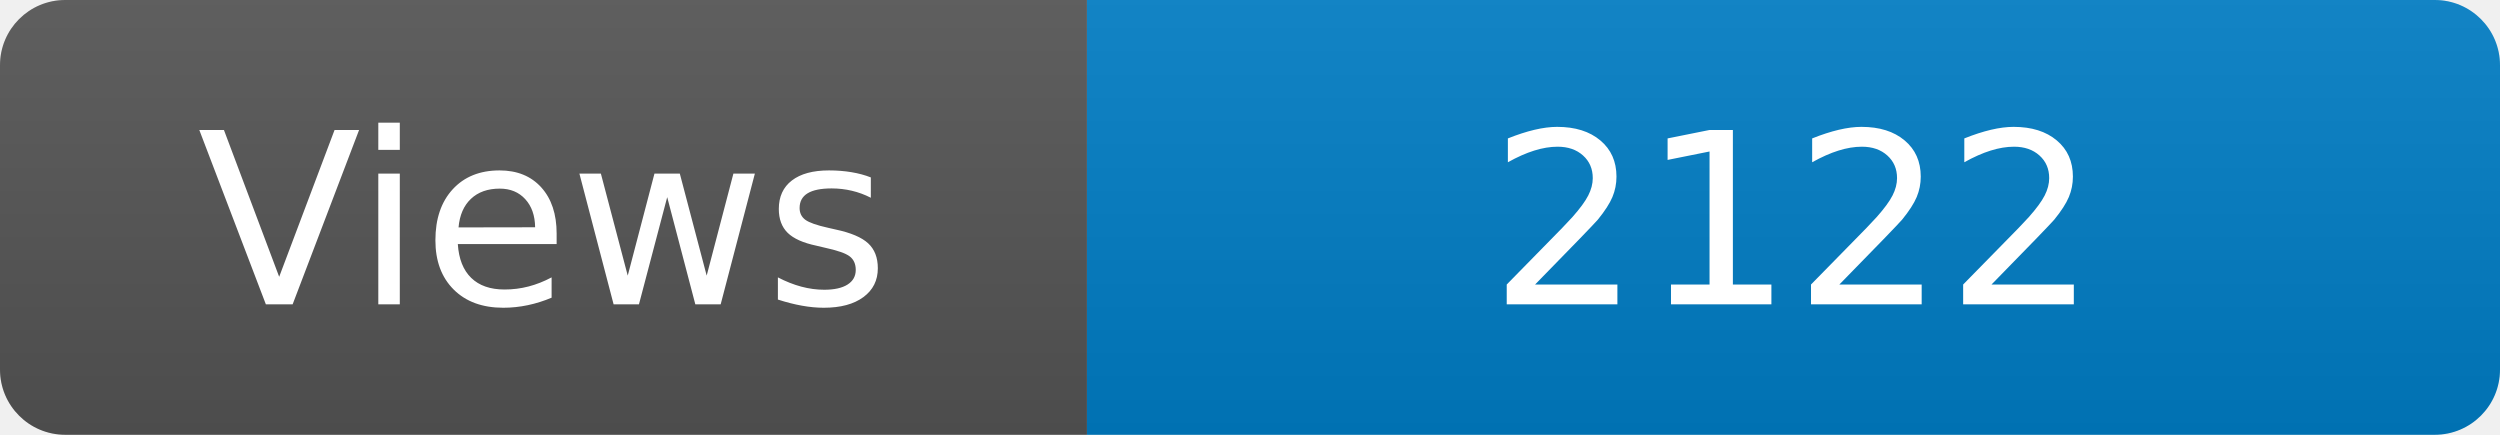
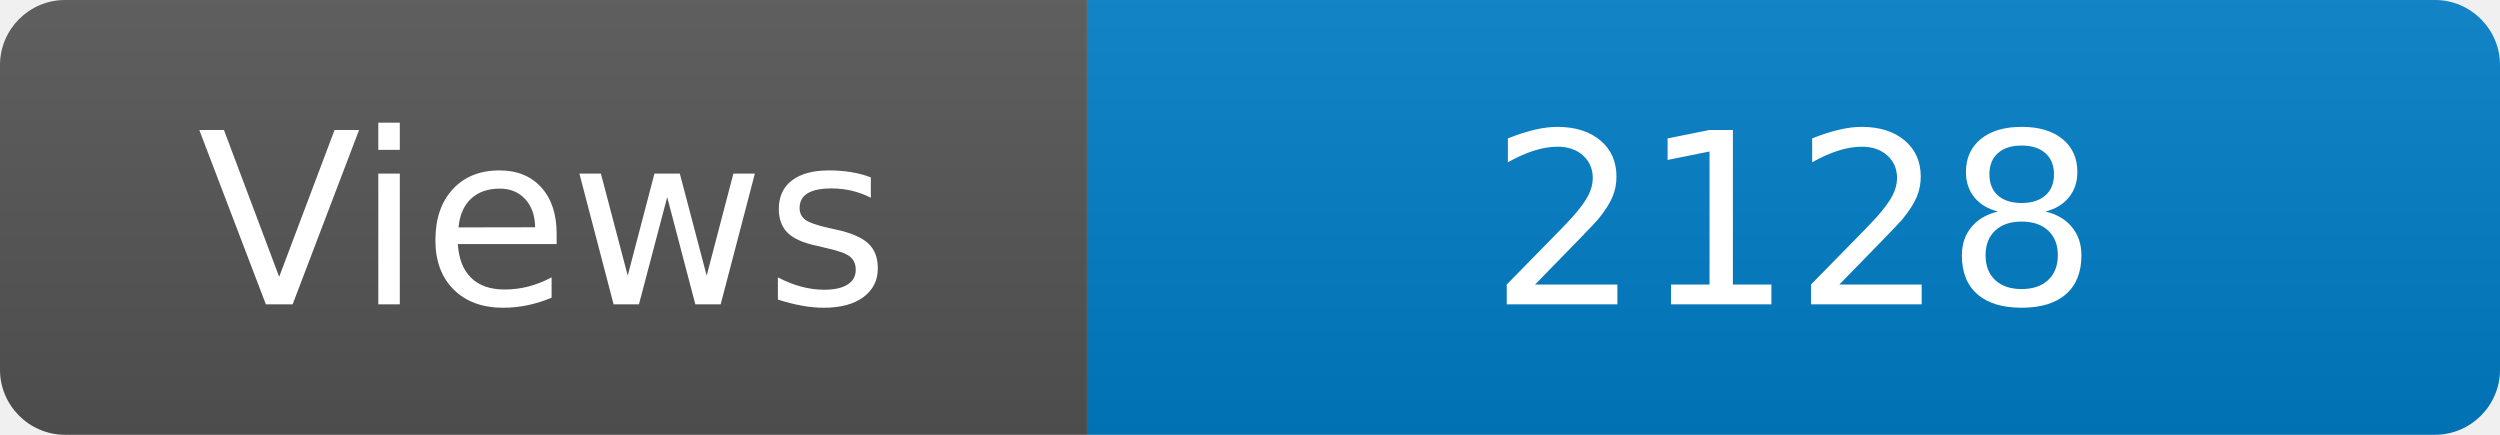
<svg xmlns="http://www.w3.org/2000/svg" width="115" height="20" role="img" aria-label="Maintained?: yes">
  <linearGradient id="s" x2="0" y2="100%">
    <stop offset="0" stop-color="#bbb" stop-opacity=".1" />
    <stop offset="1" stop-opacity=".1" />
  </linearGradient>
  <clipPath id="r">
    <rect width="115" height="20" rx="3" fill="#fff" />
  </clipPath>
  <g clip-path="url(#r)">
    <rect width="50" height="20" fill="#555" />
    <rect x="50" width="160" height="20" fill="#007ec6" />
    <rect width="115" height="20" fill="url(#s)" />
  </g>
  <g fill="#fff" text-anchor="middle" font-family="Verdana,Geneva,DejaVu Sans,sans-serif" font-size="110">
    <text x="250" y="140" transform="scale(.1)" fill="#fff">Views</text>
-     <text x="825" y="140" transform="scale(.1)" fill="#fff">2122</text>
+     <text x="825" y="140" transform="scale(.1)" fill="#fff">2128</text>
  </g>
</svg>
